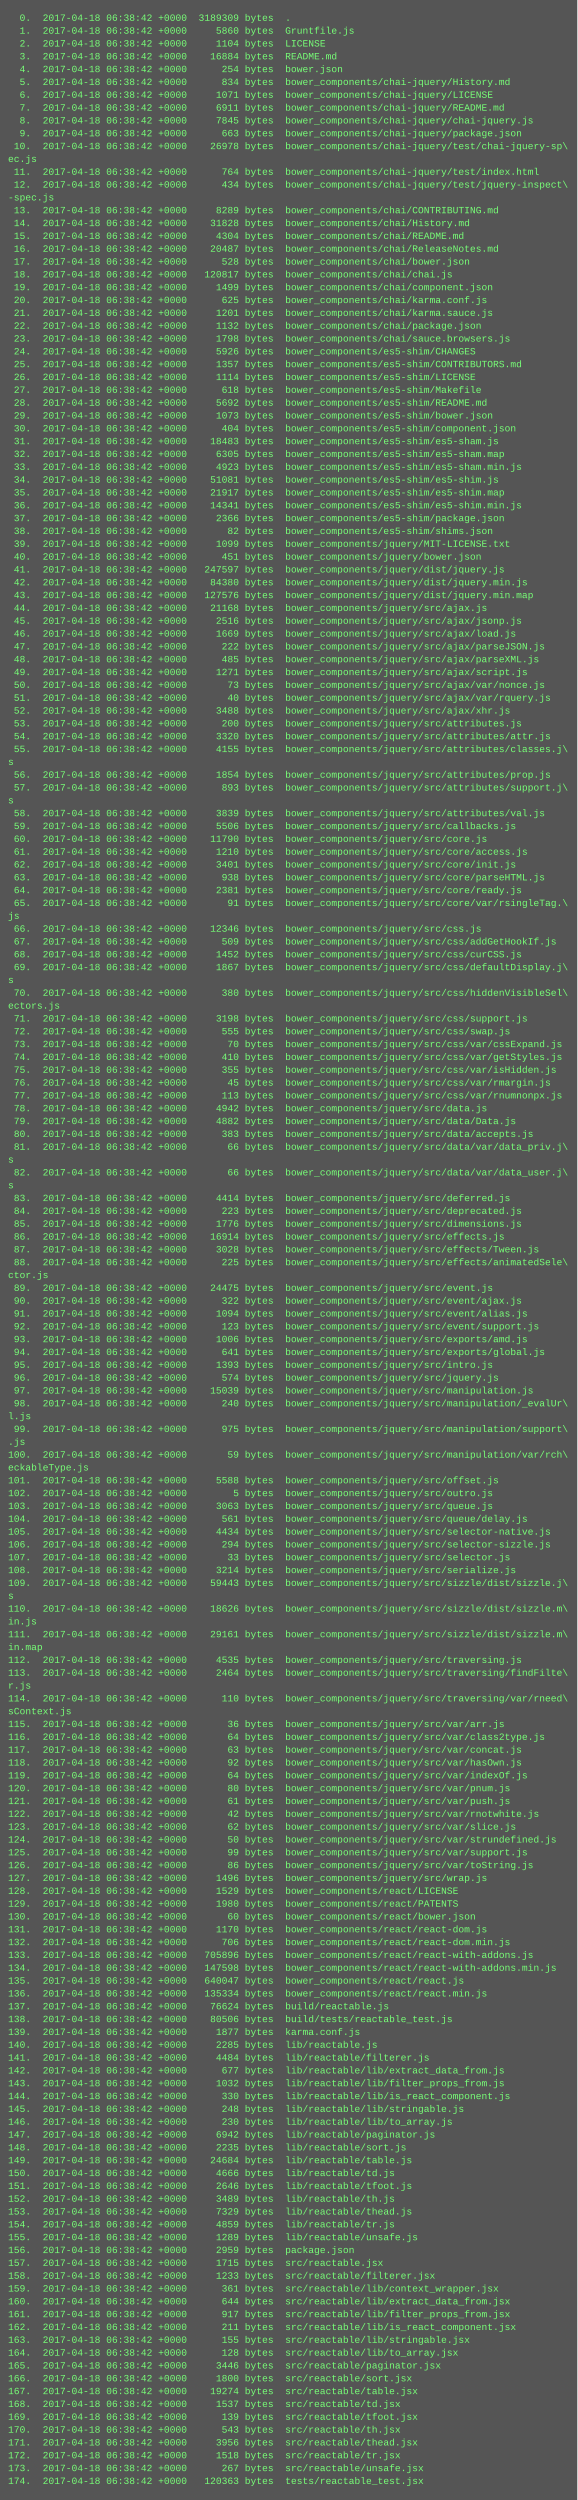
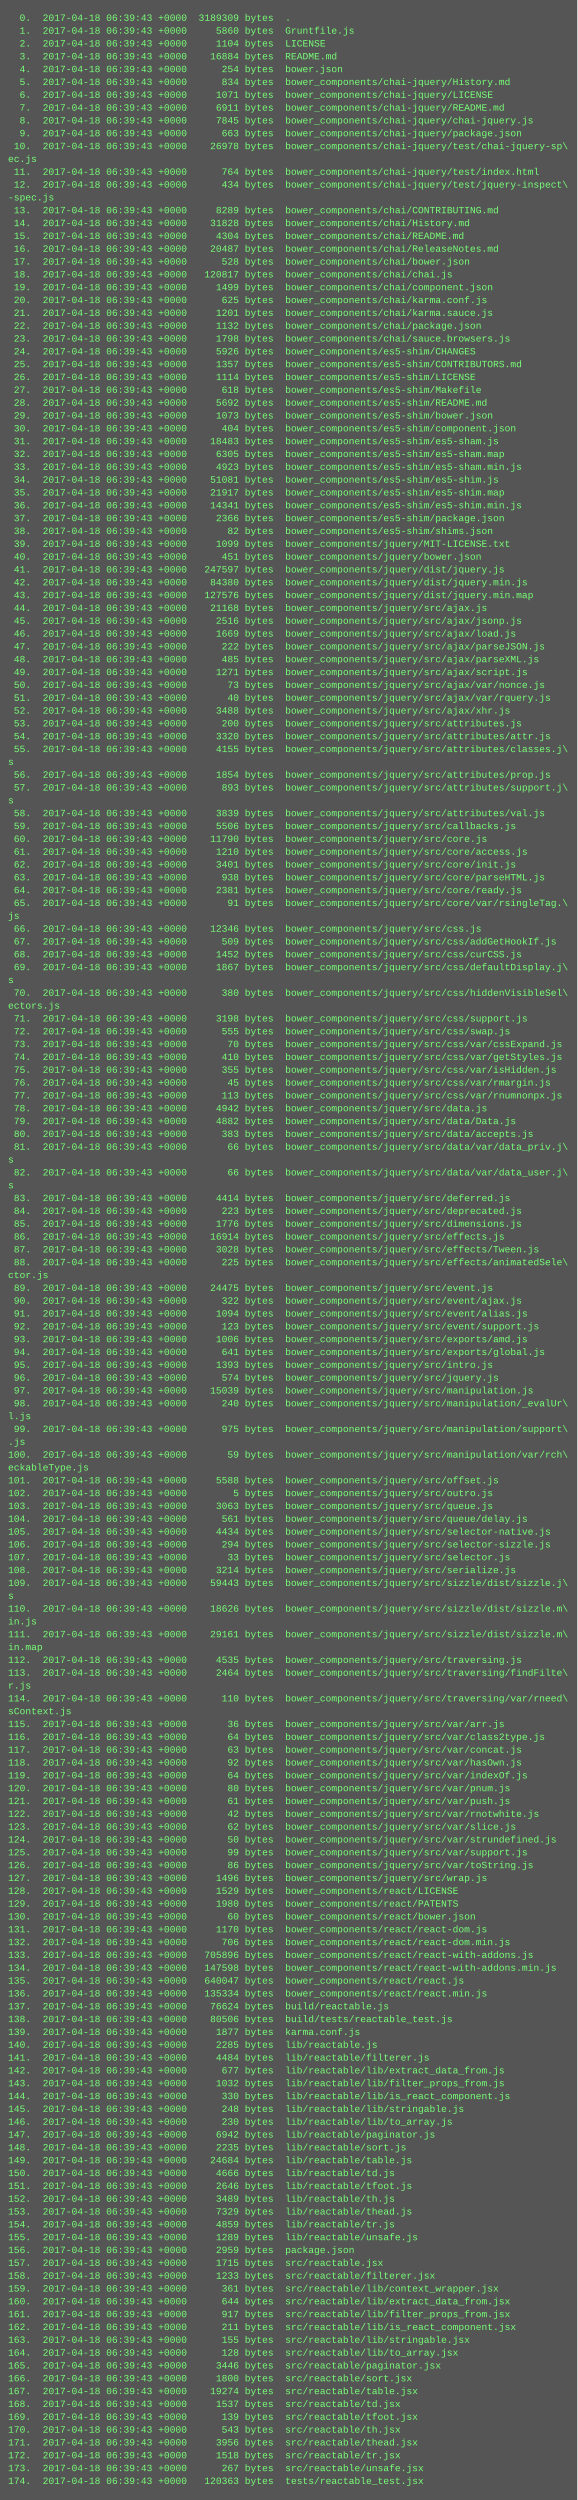
<svg xmlns="http://www.w3.org/2000/svg" height="3118" width="720">
  <rect height="3118" fill="#555" width="720" />
  <text fill="#7f7" font-family="Courier New" font-size="12" xml:space="preserve">
-     <tspan x="10" y="26">  0.  2017-04-18 06:38:42 +0000  3189309 bytes  .</tspan>
-     <tspan x="10" y="42">  1.  2017-04-18 06:38:42 +0000     5860 bytes  Gruntfile.js</tspan>
-     <tspan x="10" y="58">  2.  2017-04-18 06:38:42 +0000     1104 bytes  LICENSE</tspan>
-     <tspan x="10" y="74">  3.  2017-04-18 06:38:42 +0000    16884 bytes  README.md</tspan>
-     <tspan x="10" y="90">  4.  2017-04-18 06:38:42 +0000      254 bytes  bower.json</tspan>
-     <tspan x="10" y="106">  5.  2017-04-18 06:38:42 +0000      834 bytes  bower_components/chai-jquery/History.md</tspan>
-     <tspan x="10" y="122">  6.  2017-04-18 06:38:42 +0000     1071 bytes  bower_components/chai-jquery/LICENSE</tspan>
-     <tspan x="10" y="138">  7.  2017-04-18 06:38:42 +0000     6911 bytes  bower_components/chai-jquery/README.md</tspan>
-     <tspan x="10" y="154">  8.  2017-04-18 06:38:42 +0000     7845 bytes  bower_components/chai-jquery/chai-jquery.js</tspan>
-     <tspan x="10" y="170">  9.  2017-04-18 06:38:42 +0000      663 bytes  bower_components/chai-jquery/package.json</tspan>
-     <tspan x="10" y="186"> 10.  2017-04-18 06:38:42 +0000    26978 bytes  bower_components/chai-jquery/test/chai-jquery-sp\</tspan>
+     <tspan x="10" y="26">  0.  2017-04-18 06:39:43 +0000  3189309 bytes  .</tspan>
+     <tspan x="10" y="42">  1.  2017-04-18 06:39:43 +0000     5860 bytes  Gruntfile.js</tspan>
+     <tspan x="10" y="58">  2.  2017-04-18 06:39:43 +0000     1104 bytes  LICENSE</tspan>
+     <tspan x="10" y="74">  3.  2017-04-18 06:39:43 +0000    16884 bytes  README.md</tspan>
+     <tspan x="10" y="90">  4.  2017-04-18 06:39:43 +0000      254 bytes  bower.json</tspan>
+     <tspan x="10" y="106">  5.  2017-04-18 06:39:43 +0000      834 bytes  bower_components/chai-jquery/History.md</tspan>
+     <tspan x="10" y="122">  6.  2017-04-18 06:39:43 +0000     1071 bytes  bower_components/chai-jquery/LICENSE</tspan>
+     <tspan x="10" y="138">  7.  2017-04-18 06:39:43 +0000     6911 bytes  bower_components/chai-jquery/README.md</tspan>
+     <tspan x="10" y="154">  8.  2017-04-18 06:39:43 +0000     7845 bytes  bower_components/chai-jquery/chai-jquery.js</tspan>
+     <tspan x="10" y="170">  9.  2017-04-18 06:39:43 +0000      663 bytes  bower_components/chai-jquery/package.json</tspan>
+     <tspan x="10" y="186"> 10.  2017-04-18 06:39:43 +0000    26978 bytes  bower_components/chai-jquery/test/chai-jquery-sp\</tspan>
    <tspan x="10" y="202">ec.js</tspan>
-     <tspan x="10" y="218"> 11.  2017-04-18 06:38:42 +0000      764 bytes  bower_components/chai-jquery/test/index.html</tspan>
-     <tspan x="10" y="234"> 12.  2017-04-18 06:38:42 +0000      434 bytes  bower_components/chai-jquery/test/jquery-inspect\</tspan>
+     <tspan x="10" y="218"> 11.  2017-04-18 06:39:43 +0000      764 bytes  bower_components/chai-jquery/test/index.html</tspan>
+     <tspan x="10" y="234"> 12.  2017-04-18 06:39:43 +0000      434 bytes  bower_components/chai-jquery/test/jquery-inspect\</tspan>
    <tspan x="10" y="250">-spec.js</tspan>
-     <tspan x="10" y="266"> 13.  2017-04-18 06:38:42 +0000     8289 bytes  bower_components/chai/CONTRIBUTING.md</tspan>
-     <tspan x="10" y="282"> 14.  2017-04-18 06:38:42 +0000    31828 bytes  bower_components/chai/History.md</tspan>
-     <tspan x="10" y="298"> 15.  2017-04-18 06:38:42 +0000     4304 bytes  bower_components/chai/README.md</tspan>
-     <tspan x="10" y="314"> 16.  2017-04-18 06:38:42 +0000    20487 bytes  bower_components/chai/ReleaseNotes.md</tspan>
-     <tspan x="10" y="330"> 17.  2017-04-18 06:38:42 +0000      528 bytes  bower_components/chai/bower.json</tspan>
-     <tspan x="10" y="346"> 18.  2017-04-18 06:38:42 +0000   120817 bytes  bower_components/chai/chai.js</tspan>
-     <tspan x="10" y="362"> 19.  2017-04-18 06:38:42 +0000     1499 bytes  bower_components/chai/component.json</tspan>
-     <tspan x="10" y="378"> 20.  2017-04-18 06:38:42 +0000      625 bytes  bower_components/chai/karma.conf.js</tspan>
-     <tspan x="10" y="394"> 21.  2017-04-18 06:38:42 +0000     1201 bytes  bower_components/chai/karma.sauce.js</tspan>
-     <tspan x="10" y="410"> 22.  2017-04-18 06:38:42 +0000     1132 bytes  bower_components/chai/package.json</tspan>
-     <tspan x="10" y="426"> 23.  2017-04-18 06:38:42 +0000     1798 bytes  bower_components/chai/sauce.browsers.js</tspan>
-     <tspan x="10" y="442"> 24.  2017-04-18 06:38:42 +0000     5926 bytes  bower_components/es5-shim/CHANGES</tspan>
-     <tspan x="10" y="458"> 25.  2017-04-18 06:38:42 +0000     1357 bytes  bower_components/es5-shim/CONTRIBUTORS.md</tspan>
-     <tspan x="10" y="474"> 26.  2017-04-18 06:38:42 +0000     1114 bytes  bower_components/es5-shim/LICENSE</tspan>
-     <tspan x="10" y="490"> 27.  2017-04-18 06:38:42 +0000      618 bytes  bower_components/es5-shim/Makefile</tspan>
-     <tspan x="10" y="506"> 28.  2017-04-18 06:38:42 +0000     5692 bytes  bower_components/es5-shim/README.md</tspan>
-     <tspan x="10" y="522"> 29.  2017-04-18 06:38:42 +0000     1073 bytes  bower_components/es5-shim/bower.json</tspan>
-     <tspan x="10" y="538"> 30.  2017-04-18 06:38:42 +0000      404 bytes  bower_components/es5-shim/component.json</tspan>
-     <tspan x="10" y="554"> 31.  2017-04-18 06:38:42 +0000    18483 bytes  bower_components/es5-shim/es5-sham.js</tspan>
-     <tspan x="10" y="570"> 32.  2017-04-18 06:38:42 +0000     6305 bytes  bower_components/es5-shim/es5-sham.map</tspan>
-     <tspan x="10" y="586"> 33.  2017-04-18 06:38:42 +0000     4923 bytes  bower_components/es5-shim/es5-sham.min.js</tspan>
-     <tspan x="10" y="602"> 34.  2017-04-18 06:38:42 +0000    51081 bytes  bower_components/es5-shim/es5-shim.js</tspan>
-     <tspan x="10" y="618"> 35.  2017-04-18 06:38:42 +0000    21917 bytes  bower_components/es5-shim/es5-shim.map</tspan>
-     <tspan x="10" y="634"> 36.  2017-04-18 06:38:42 +0000    14341 bytes  bower_components/es5-shim/es5-shim.min.js</tspan>
-     <tspan x="10" y="650"> 37.  2017-04-18 06:38:42 +0000     2366 bytes  bower_components/es5-shim/package.json</tspan>
-     <tspan x="10" y="666"> 38.  2017-04-18 06:38:42 +0000       82 bytes  bower_components/es5-shim/shims.json</tspan>
-     <tspan x="10" y="682"> 39.  2017-04-18 06:38:42 +0000     1099 bytes  bower_components/jquery/MIT-LICENSE.txt</tspan>
-     <tspan x="10" y="698"> 40.  2017-04-18 06:38:42 +0000      451 bytes  bower_components/jquery/bower.json</tspan>
-     <tspan x="10" y="714"> 41.  2017-04-18 06:38:42 +0000   247597 bytes  bower_components/jquery/dist/jquery.js</tspan>
-     <tspan x="10" y="730"> 42.  2017-04-18 06:38:42 +0000    84380 bytes  bower_components/jquery/dist/jquery.min.js</tspan>
-     <tspan x="10" y="746"> 43.  2017-04-18 06:38:42 +0000   127576 bytes  bower_components/jquery/dist/jquery.min.map</tspan>
-     <tspan x="10" y="762"> 44.  2017-04-18 06:38:42 +0000    21168 bytes  bower_components/jquery/src/ajax.js</tspan>
-     <tspan x="10" y="778"> 45.  2017-04-18 06:38:42 +0000     2516 bytes  bower_components/jquery/src/ajax/jsonp.js</tspan>
-     <tspan x="10" y="794"> 46.  2017-04-18 06:38:42 +0000     1669 bytes  bower_components/jquery/src/ajax/load.js</tspan>
-     <tspan x="10" y="810"> 47.  2017-04-18 06:38:42 +0000      222 bytes  bower_components/jquery/src/ajax/parseJSON.js</tspan>
-     <tspan x="10" y="826"> 48.  2017-04-18 06:38:42 +0000      485 bytes  bower_components/jquery/src/ajax/parseXML.js</tspan>
-     <tspan x="10" y="842"> 49.  2017-04-18 06:38:42 +0000     1271 bytes  bower_components/jquery/src/ajax/script.js</tspan>
-     <tspan x="10" y="858"> 50.  2017-04-18 06:38:42 +0000       73 bytes  bower_components/jquery/src/ajax/var/nonce.js</tspan>
-     <tspan x="10" y="874"> 51.  2017-04-18 06:38:42 +0000       40 bytes  bower_components/jquery/src/ajax/var/rquery.js</tspan>
-     <tspan x="10" y="890"> 52.  2017-04-18 06:38:42 +0000     3488 bytes  bower_components/jquery/src/ajax/xhr.js</tspan>
-     <tspan x="10" y="906"> 53.  2017-04-18 06:38:42 +0000      200 bytes  bower_components/jquery/src/attributes.js</tspan>
-     <tspan x="10" y="922"> 54.  2017-04-18 06:38:42 +0000     3320 bytes  bower_components/jquery/src/attributes/attr.js</tspan>
-     <tspan x="10" y="938"> 55.  2017-04-18 06:38:42 +0000     4155 bytes  bower_components/jquery/src/attributes/classes.j\</tspan>
+     <tspan x="10" y="266"> 13.  2017-04-18 06:39:43 +0000     8289 bytes  bower_components/chai/CONTRIBUTING.md</tspan>
+     <tspan x="10" y="282"> 14.  2017-04-18 06:39:43 +0000    31828 bytes  bower_components/chai/History.md</tspan>
+     <tspan x="10" y="298"> 15.  2017-04-18 06:39:43 +0000     4304 bytes  bower_components/chai/README.md</tspan>
+     <tspan x="10" y="314"> 16.  2017-04-18 06:39:43 +0000    20487 bytes  bower_components/chai/ReleaseNotes.md</tspan>
+     <tspan x="10" y="330"> 17.  2017-04-18 06:39:43 +0000      528 bytes  bower_components/chai/bower.json</tspan>
+     <tspan x="10" y="346"> 18.  2017-04-18 06:39:43 +0000   120817 bytes  bower_components/chai/chai.js</tspan>
+     <tspan x="10" y="362"> 19.  2017-04-18 06:39:43 +0000     1499 bytes  bower_components/chai/component.json</tspan>
+     <tspan x="10" y="378"> 20.  2017-04-18 06:39:43 +0000      625 bytes  bower_components/chai/karma.conf.js</tspan>
+     <tspan x="10" y="394"> 21.  2017-04-18 06:39:43 +0000     1201 bytes  bower_components/chai/karma.sauce.js</tspan>
+     <tspan x="10" y="410"> 22.  2017-04-18 06:39:43 +0000     1132 bytes  bower_components/chai/package.json</tspan>
+     <tspan x="10" y="426"> 23.  2017-04-18 06:39:43 +0000     1798 bytes  bower_components/chai/sauce.browsers.js</tspan>
+     <tspan x="10" y="442"> 24.  2017-04-18 06:39:43 +0000     5926 bytes  bower_components/es5-shim/CHANGES</tspan>
+     <tspan x="10" y="458"> 25.  2017-04-18 06:39:43 +0000     1357 bytes  bower_components/es5-shim/CONTRIBUTORS.md</tspan>
+     <tspan x="10" y="474"> 26.  2017-04-18 06:39:43 +0000     1114 bytes  bower_components/es5-shim/LICENSE</tspan>
+     <tspan x="10" y="490"> 27.  2017-04-18 06:39:43 +0000      618 bytes  bower_components/es5-shim/Makefile</tspan>
+     <tspan x="10" y="506"> 28.  2017-04-18 06:39:43 +0000     5692 bytes  bower_components/es5-shim/README.md</tspan>
+     <tspan x="10" y="522"> 29.  2017-04-18 06:39:43 +0000     1073 bytes  bower_components/es5-shim/bower.json</tspan>
+     <tspan x="10" y="538"> 30.  2017-04-18 06:39:43 +0000      404 bytes  bower_components/es5-shim/component.json</tspan>
+     <tspan x="10" y="554"> 31.  2017-04-18 06:39:43 +0000    18483 bytes  bower_components/es5-shim/es5-sham.js</tspan>
+     <tspan x="10" y="570"> 32.  2017-04-18 06:39:43 +0000     6305 bytes  bower_components/es5-shim/es5-sham.map</tspan>
+     <tspan x="10" y="586"> 33.  2017-04-18 06:39:43 +0000     4923 bytes  bower_components/es5-shim/es5-sham.min.js</tspan>
+     <tspan x="10" y="602"> 34.  2017-04-18 06:39:43 +0000    51081 bytes  bower_components/es5-shim/es5-shim.js</tspan>
+     <tspan x="10" y="618"> 35.  2017-04-18 06:39:43 +0000    21917 bytes  bower_components/es5-shim/es5-shim.map</tspan>
+     <tspan x="10" y="634"> 36.  2017-04-18 06:39:43 +0000    14341 bytes  bower_components/es5-shim/es5-shim.min.js</tspan>
+     <tspan x="10" y="650"> 37.  2017-04-18 06:39:43 +0000     2366 bytes  bower_components/es5-shim/package.json</tspan>
+     <tspan x="10" y="666"> 38.  2017-04-18 06:39:43 +0000       82 bytes  bower_components/es5-shim/shims.json</tspan>
+     <tspan x="10" y="682"> 39.  2017-04-18 06:39:43 +0000     1099 bytes  bower_components/jquery/MIT-LICENSE.txt</tspan>
+     <tspan x="10" y="698"> 40.  2017-04-18 06:39:43 +0000      451 bytes  bower_components/jquery/bower.json</tspan>
+     <tspan x="10" y="714"> 41.  2017-04-18 06:39:43 +0000   247597 bytes  bower_components/jquery/dist/jquery.js</tspan>
+     <tspan x="10" y="730"> 42.  2017-04-18 06:39:43 +0000    84380 bytes  bower_components/jquery/dist/jquery.min.js</tspan>
+     <tspan x="10" y="746"> 43.  2017-04-18 06:39:43 +0000   127576 bytes  bower_components/jquery/dist/jquery.min.map</tspan>
+     <tspan x="10" y="762"> 44.  2017-04-18 06:39:43 +0000    21168 bytes  bower_components/jquery/src/ajax.js</tspan>
+     <tspan x="10" y="778"> 45.  2017-04-18 06:39:43 +0000     2516 bytes  bower_components/jquery/src/ajax/jsonp.js</tspan>
+     <tspan x="10" y="794"> 46.  2017-04-18 06:39:43 +0000     1669 bytes  bower_components/jquery/src/ajax/load.js</tspan>
+     <tspan x="10" y="810"> 47.  2017-04-18 06:39:43 +0000      222 bytes  bower_components/jquery/src/ajax/parseJSON.js</tspan>
+     <tspan x="10" y="826"> 48.  2017-04-18 06:39:43 +0000      485 bytes  bower_components/jquery/src/ajax/parseXML.js</tspan>
+     <tspan x="10" y="842"> 49.  2017-04-18 06:39:43 +0000     1271 bytes  bower_components/jquery/src/ajax/script.js</tspan>
+     <tspan x="10" y="858"> 50.  2017-04-18 06:39:43 +0000       73 bytes  bower_components/jquery/src/ajax/var/nonce.js</tspan>
+     <tspan x="10" y="874"> 51.  2017-04-18 06:39:43 +0000       40 bytes  bower_components/jquery/src/ajax/var/rquery.js</tspan>
+     <tspan x="10" y="890"> 52.  2017-04-18 06:39:43 +0000     3488 bytes  bower_components/jquery/src/ajax/xhr.js</tspan>
+     <tspan x="10" y="906"> 53.  2017-04-18 06:39:43 +0000      200 bytes  bower_components/jquery/src/attributes.js</tspan>
+     <tspan x="10" y="922"> 54.  2017-04-18 06:39:43 +0000     3320 bytes  bower_components/jquery/src/attributes/attr.js</tspan>
+     <tspan x="10" y="938"> 55.  2017-04-18 06:39:43 +0000     4155 bytes  bower_components/jquery/src/attributes/classes.j\</tspan>
    <tspan x="10" y="954">s</tspan>
-     <tspan x="10" y="970"> 56.  2017-04-18 06:38:42 +0000     1854 bytes  bower_components/jquery/src/attributes/prop.js</tspan>
-     <tspan x="10" y="986"> 57.  2017-04-18 06:38:42 +0000      893 bytes  bower_components/jquery/src/attributes/support.j\</tspan>
+     <tspan x="10" y="970"> 56.  2017-04-18 06:39:43 +0000     1854 bytes  bower_components/jquery/src/attributes/prop.js</tspan>
+     <tspan x="10" y="986"> 57.  2017-04-18 06:39:43 +0000      893 bytes  bower_components/jquery/src/attributes/support.j\</tspan>
    <tspan x="10" y="1002">s</tspan>
-     <tspan x="10" y="1018"> 58.  2017-04-18 06:38:42 +0000     3839 bytes  bower_components/jquery/src/attributes/val.js</tspan>
-     <tspan x="10" y="1034"> 59.  2017-04-18 06:38:42 +0000     5506 bytes  bower_components/jquery/src/callbacks.js</tspan>
-     <tspan x="10" y="1050"> 60.  2017-04-18 06:38:42 +0000    11790 bytes  bower_components/jquery/src/core.js</tspan>
-     <tspan x="10" y="1066"> 61.  2017-04-18 06:38:42 +0000     1210 bytes  bower_components/jquery/src/core/access.js</tspan>
-     <tspan x="10" y="1082"> 62.  2017-04-18 06:38:42 +0000     3401 bytes  bower_components/jquery/src/core/init.js</tspan>
-     <tspan x="10" y="1098"> 63.  2017-04-18 06:38:42 +0000      938 bytes  bower_components/jquery/src/core/parseHTML.js</tspan>
-     <tspan x="10" y="1114"> 64.  2017-04-18 06:38:42 +0000     2381 bytes  bower_components/jquery/src/core/ready.js</tspan>
-     <tspan x="10" y="1130"> 65.  2017-04-18 06:38:42 +0000       91 bytes  bower_components/jquery/src/core/var/rsingleTag.\</tspan>
+     <tspan x="10" y="1018"> 58.  2017-04-18 06:39:43 +0000     3839 bytes  bower_components/jquery/src/attributes/val.js</tspan>
+     <tspan x="10" y="1034"> 59.  2017-04-18 06:39:43 +0000     5506 bytes  bower_components/jquery/src/callbacks.js</tspan>
+     <tspan x="10" y="1050"> 60.  2017-04-18 06:39:43 +0000    11790 bytes  bower_components/jquery/src/core.js</tspan>
+     <tspan x="10" y="1066"> 61.  2017-04-18 06:39:43 +0000     1210 bytes  bower_components/jquery/src/core/access.js</tspan>
+     <tspan x="10" y="1082"> 62.  2017-04-18 06:39:43 +0000     3401 bytes  bower_components/jquery/src/core/init.js</tspan>
+     <tspan x="10" y="1098"> 63.  2017-04-18 06:39:43 +0000      938 bytes  bower_components/jquery/src/core/parseHTML.js</tspan>
+     <tspan x="10" y="1114"> 64.  2017-04-18 06:39:43 +0000     2381 bytes  bower_components/jquery/src/core/ready.js</tspan>
+     <tspan x="10" y="1130"> 65.  2017-04-18 06:39:43 +0000       91 bytes  bower_components/jquery/src/core/var/rsingleTag.\</tspan>
    <tspan x="10" y="1146">js</tspan>
-     <tspan x="10" y="1162"> 66.  2017-04-18 06:38:42 +0000    12346 bytes  bower_components/jquery/src/css.js</tspan>
-     <tspan x="10" y="1178"> 67.  2017-04-18 06:38:42 +0000      509 bytes  bower_components/jquery/src/css/addGetHookIf.js</tspan>
-     <tspan x="10" y="1194"> 68.  2017-04-18 06:38:42 +0000     1452 bytes  bower_components/jquery/src/css/curCSS.js</tspan>
-     <tspan x="10" y="1210"> 69.  2017-04-18 06:38:42 +0000     1867 bytes  bower_components/jquery/src/css/defaultDisplay.j\</tspan>
+     <tspan x="10" y="1162"> 66.  2017-04-18 06:39:43 +0000    12346 bytes  bower_components/jquery/src/css.js</tspan>
+     <tspan x="10" y="1178"> 67.  2017-04-18 06:39:43 +0000      509 bytes  bower_components/jquery/src/css/addGetHookIf.js</tspan>
+     <tspan x="10" y="1194"> 68.  2017-04-18 06:39:43 +0000     1452 bytes  bower_components/jquery/src/css/curCSS.js</tspan>
+     <tspan x="10" y="1210"> 69.  2017-04-18 06:39:43 +0000     1867 bytes  bower_components/jquery/src/css/defaultDisplay.j\</tspan>
    <tspan x="10" y="1226">s</tspan>
-     <tspan x="10" y="1242"> 70.  2017-04-18 06:38:42 +0000      380 bytes  bower_components/jquery/src/css/hiddenVisibleSel\</tspan>
+     <tspan x="10" y="1242"> 70.  2017-04-18 06:39:43 +0000      380 bytes  bower_components/jquery/src/css/hiddenVisibleSel\</tspan>
    <tspan x="10" y="1258">ectors.js</tspan>
-     <tspan x="10" y="1274"> 71.  2017-04-18 06:38:42 +0000     3198 bytes  bower_components/jquery/src/css/support.js</tspan>
-     <tspan x="10" y="1290"> 72.  2017-04-18 06:38:42 +0000      555 bytes  bower_components/jquery/src/css/swap.js</tspan>
-     <tspan x="10" y="1306"> 73.  2017-04-18 06:38:42 +0000       70 bytes  bower_components/jquery/src/css/var/cssExpand.js</tspan>
-     <tspan x="10" y="1322"> 74.  2017-04-18 06:38:42 +0000      410 bytes  bower_components/jquery/src/css/var/getStyles.js</tspan>
-     <tspan x="10" y="1338"> 75.  2017-04-18 06:38:42 +0000      355 bytes  bower_components/jquery/src/css/var/isHidden.js</tspan>
-     <tspan x="10" y="1354"> 76.  2017-04-18 06:38:42 +0000       45 bytes  bower_components/jquery/src/css/var/rmargin.js</tspan>
-     <tspan x="10" y="1370"> 77.  2017-04-18 06:38:42 +0000      113 bytes  bower_components/jquery/src/css/var/rnumnonpx.js</tspan>
-     <tspan x="10" y="1386"> 78.  2017-04-18 06:38:42 +0000     4942 bytes  bower_components/jquery/src/data.js</tspan>
-     <tspan x="10" y="1402"> 79.  2017-04-18 06:38:42 +0000     4882 bytes  bower_components/jquery/src/data/Data.js</tspan>
-     <tspan x="10" y="1418"> 80.  2017-04-18 06:38:42 +0000      383 bytes  bower_components/jquery/src/data/accepts.js</tspan>
-     <tspan x="10" y="1434"> 81.  2017-04-18 06:38:42 +0000       66 bytes  bower_components/jquery/src/data/var/data_priv.j\</tspan>
+     <tspan x="10" y="1274"> 71.  2017-04-18 06:39:43 +0000     3198 bytes  bower_components/jquery/src/css/support.js</tspan>
+     <tspan x="10" y="1290"> 72.  2017-04-18 06:39:43 +0000      555 bytes  bower_components/jquery/src/css/swap.js</tspan>
+     <tspan x="10" y="1306"> 73.  2017-04-18 06:39:43 +0000       70 bytes  bower_components/jquery/src/css/var/cssExpand.js</tspan>
+     <tspan x="10" y="1322"> 74.  2017-04-18 06:39:43 +0000      410 bytes  bower_components/jquery/src/css/var/getStyles.js</tspan>
+     <tspan x="10" y="1338"> 75.  2017-04-18 06:39:43 +0000      355 bytes  bower_components/jquery/src/css/var/isHidden.js</tspan>
+     <tspan x="10" y="1354"> 76.  2017-04-18 06:39:43 +0000       45 bytes  bower_components/jquery/src/css/var/rmargin.js</tspan>
+     <tspan x="10" y="1370"> 77.  2017-04-18 06:39:43 +0000      113 bytes  bower_components/jquery/src/css/var/rnumnonpx.js</tspan>
+     <tspan x="10" y="1386"> 78.  2017-04-18 06:39:43 +0000     4942 bytes  bower_components/jquery/src/data.js</tspan>
+     <tspan x="10" y="1402"> 79.  2017-04-18 06:39:43 +0000     4882 bytes  bower_components/jquery/src/data/Data.js</tspan>
+     <tspan x="10" y="1418"> 80.  2017-04-18 06:39:43 +0000      383 bytes  bower_components/jquery/src/data/accepts.js</tspan>
+     <tspan x="10" y="1434"> 81.  2017-04-18 06:39:43 +0000       66 bytes  bower_components/jquery/src/data/var/data_priv.j\</tspan>
    <tspan x="10" y="1450">s</tspan>
-     <tspan x="10" y="1466"> 82.  2017-04-18 06:38:42 +0000       66 bytes  bower_components/jquery/src/data/var/data_user.j\</tspan>
+     <tspan x="10" y="1466"> 82.  2017-04-18 06:39:43 +0000       66 bytes  bower_components/jquery/src/data/var/data_user.j\</tspan>
    <tspan x="10" y="1482">s</tspan>
-     <tspan x="10" y="1498"> 83.  2017-04-18 06:38:42 +0000     4414 bytes  bower_components/jquery/src/deferred.js</tspan>
-     <tspan x="10" y="1514"> 84.  2017-04-18 06:38:42 +0000      223 bytes  bower_components/jquery/src/deprecated.js</tspan>
-     <tspan x="10" y="1530"> 85.  2017-04-18 06:38:42 +0000     1776 bytes  bower_components/jquery/src/dimensions.js</tspan>
-     <tspan x="10" y="1546"> 86.  2017-04-18 06:38:42 +0000    16914 bytes  bower_components/jquery/src/effects.js</tspan>
-     <tspan x="10" y="1562"> 87.  2017-04-18 06:38:42 +0000     3028 bytes  bower_components/jquery/src/effects/Tween.js</tspan>
-     <tspan x="10" y="1578"> 88.  2017-04-18 06:38:42 +0000      225 bytes  bower_components/jquery/src/effects/animatedSele\</tspan>
+     <tspan x="10" y="1498"> 83.  2017-04-18 06:39:43 +0000     4414 bytes  bower_components/jquery/src/deferred.js</tspan>
+     <tspan x="10" y="1514"> 84.  2017-04-18 06:39:43 +0000      223 bytes  bower_components/jquery/src/deprecated.js</tspan>
+     <tspan x="10" y="1530"> 85.  2017-04-18 06:39:43 +0000     1776 bytes  bower_components/jquery/src/dimensions.js</tspan>
+     <tspan x="10" y="1546"> 86.  2017-04-18 06:39:43 +0000    16914 bytes  bower_components/jquery/src/effects.js</tspan>
+     <tspan x="10" y="1562"> 87.  2017-04-18 06:39:43 +0000     3028 bytes  bower_components/jquery/src/effects/Tween.js</tspan>
+     <tspan x="10" y="1578"> 88.  2017-04-18 06:39:43 +0000      225 bytes  bower_components/jquery/src/effects/animatedSele\</tspan>
    <tspan x="10" y="1594">ctor.js</tspan>
-     <tspan x="10" y="1610"> 89.  2017-04-18 06:38:42 +0000    24475 bytes  bower_components/jquery/src/event.js</tspan>
-     <tspan x="10" y="1626"> 90.  2017-04-18 06:38:42 +0000      322 bytes  bower_components/jquery/src/event/ajax.js</tspan>
-     <tspan x="10" y="1642"> 91.  2017-04-18 06:38:42 +0000     1094 bytes  bower_components/jquery/src/event/alias.js</tspan>
-     <tspan x="10" y="1658"> 92.  2017-04-18 06:38:42 +0000      123 bytes  bower_components/jquery/src/event/support.js</tspan>
-     <tspan x="10" y="1674"> 93.  2017-04-18 06:38:42 +0000     1006 bytes  bower_components/jquery/src/exports/amd.js</tspan>
-     <tspan x="10" y="1690"> 94.  2017-04-18 06:38:42 +0000      641 bytes  bower_components/jquery/src/exports/global.js</tspan>
-     <tspan x="10" y="1706"> 95.  2017-04-18 06:38:42 +0000     1393 bytes  bower_components/jquery/src/intro.js</tspan>
-     <tspan x="10" y="1722"> 96.  2017-04-18 06:38:42 +0000      574 bytes  bower_components/jquery/src/jquery.js</tspan>
-     <tspan x="10" y="1738"> 97.  2017-04-18 06:38:42 +0000    15039 bytes  bower_components/jquery/src/manipulation.js</tspan>
-     <tspan x="10" y="1754"> 98.  2017-04-18 06:38:42 +0000      240 bytes  bower_components/jquery/src/manipulation/_evalUr\</tspan>
+     <tspan x="10" y="1610"> 89.  2017-04-18 06:39:43 +0000    24475 bytes  bower_components/jquery/src/event.js</tspan>
+     <tspan x="10" y="1626"> 90.  2017-04-18 06:39:43 +0000      322 bytes  bower_components/jquery/src/event/ajax.js</tspan>
+     <tspan x="10" y="1642"> 91.  2017-04-18 06:39:43 +0000     1094 bytes  bower_components/jquery/src/event/alias.js</tspan>
+     <tspan x="10" y="1658"> 92.  2017-04-18 06:39:43 +0000      123 bytes  bower_components/jquery/src/event/support.js</tspan>
+     <tspan x="10" y="1674"> 93.  2017-04-18 06:39:43 +0000     1006 bytes  bower_components/jquery/src/exports/amd.js</tspan>
+     <tspan x="10" y="1690"> 94.  2017-04-18 06:39:43 +0000      641 bytes  bower_components/jquery/src/exports/global.js</tspan>
+     <tspan x="10" y="1706"> 95.  2017-04-18 06:39:43 +0000     1393 bytes  bower_components/jquery/src/intro.js</tspan>
+     <tspan x="10" y="1722"> 96.  2017-04-18 06:39:43 +0000      574 bytes  bower_components/jquery/src/jquery.js</tspan>
+     <tspan x="10" y="1738"> 97.  2017-04-18 06:39:43 +0000    15039 bytes  bower_components/jquery/src/manipulation.js</tspan>
+     <tspan x="10" y="1754"> 98.  2017-04-18 06:39:43 +0000      240 bytes  bower_components/jquery/src/manipulation/_evalUr\</tspan>
    <tspan x="10" y="1770">l.js</tspan>
-     <tspan x="10" y="1786"> 99.  2017-04-18 06:38:42 +0000      975 bytes  bower_components/jquery/src/manipulation/support\</tspan>
+     <tspan x="10" y="1786"> 99.  2017-04-18 06:39:43 +0000      975 bytes  bower_components/jquery/src/manipulation/support\</tspan>
    <tspan x="10" y="1802">.js</tspan>
-     <tspan x="10" y="1818">100.  2017-04-18 06:38:42 +0000       59 bytes  bower_components/jquery/src/manipulation/var/rch\</tspan>
+     <tspan x="10" y="1818">100.  2017-04-18 06:39:43 +0000       59 bytes  bower_components/jquery/src/manipulation/var/rch\</tspan>
    <tspan x="10" y="1834">eckableType.js</tspan>
-     <tspan x="10" y="1850">101.  2017-04-18 06:38:42 +0000     5588 bytes  bower_components/jquery/src/offset.js</tspan>
-     <tspan x="10" y="1866">102.  2017-04-18 06:38:42 +0000        5 bytes  bower_components/jquery/src/outro.js</tspan>
-     <tspan x="10" y="1882">103.  2017-04-18 06:38:42 +0000     3063 bytes  bower_components/jquery/src/queue.js</tspan>
-     <tspan x="10" y="1898">104.  2017-04-18 06:38:42 +0000      561 bytes  bower_components/jquery/src/queue/delay.js</tspan>
-     <tspan x="10" y="1914">105.  2017-04-18 06:38:42 +0000     4434 bytes  bower_components/jquery/src/selector-native.js</tspan>
-     <tspan x="10" y="1930">106.  2017-04-18 06:38:42 +0000      294 bytes  bower_components/jquery/src/selector-sizzle.js</tspan>
-     <tspan x="10" y="1946">107.  2017-04-18 06:38:42 +0000       33 bytes  bower_components/jquery/src/selector.js</tspan>
-     <tspan x="10" y="1962">108.  2017-04-18 06:38:42 +0000     3214 bytes  bower_components/jquery/src/serialize.js</tspan>
-     <tspan x="10" y="1978">109.  2017-04-18 06:38:42 +0000    59443 bytes  bower_components/jquery/src/sizzle/dist/sizzle.j\</tspan>
+     <tspan x="10" y="1850">101.  2017-04-18 06:39:43 +0000     5588 bytes  bower_components/jquery/src/offset.js</tspan>
+     <tspan x="10" y="1866">102.  2017-04-18 06:39:43 +0000        5 bytes  bower_components/jquery/src/outro.js</tspan>
+     <tspan x="10" y="1882">103.  2017-04-18 06:39:43 +0000     3063 bytes  bower_components/jquery/src/queue.js</tspan>
+     <tspan x="10" y="1898">104.  2017-04-18 06:39:43 +0000      561 bytes  bower_components/jquery/src/queue/delay.js</tspan>
+     <tspan x="10" y="1914">105.  2017-04-18 06:39:43 +0000     4434 bytes  bower_components/jquery/src/selector-native.js</tspan>
+     <tspan x="10" y="1930">106.  2017-04-18 06:39:43 +0000      294 bytes  bower_components/jquery/src/selector-sizzle.js</tspan>
+     <tspan x="10" y="1946">107.  2017-04-18 06:39:43 +0000       33 bytes  bower_components/jquery/src/selector.js</tspan>
+     <tspan x="10" y="1962">108.  2017-04-18 06:39:43 +0000     3214 bytes  bower_components/jquery/src/serialize.js</tspan>
+     <tspan x="10" y="1978">109.  2017-04-18 06:39:43 +0000    59443 bytes  bower_components/jquery/src/sizzle/dist/sizzle.j\</tspan>
    <tspan x="10" y="1994">s</tspan>
-     <tspan x="10" y="2010">110.  2017-04-18 06:38:42 +0000    18626 bytes  bower_components/jquery/src/sizzle/dist/sizzle.m\</tspan>
+     <tspan x="10" y="2010">110.  2017-04-18 06:39:43 +0000    18626 bytes  bower_components/jquery/src/sizzle/dist/sizzle.m\</tspan>
    <tspan x="10" y="2026">in.js</tspan>
-     <tspan x="10" y="2042">111.  2017-04-18 06:38:42 +0000    29161 bytes  bower_components/jquery/src/sizzle/dist/sizzle.m\</tspan>
+     <tspan x="10" y="2042">111.  2017-04-18 06:39:43 +0000    29161 bytes  bower_components/jquery/src/sizzle/dist/sizzle.m\</tspan>
    <tspan x="10" y="2058">in.map</tspan>
-     <tspan x="10" y="2074">112.  2017-04-18 06:38:42 +0000     4535 bytes  bower_components/jquery/src/traversing.js</tspan>
-     <tspan x="10" y="2090">113.  2017-04-18 06:38:42 +0000     2464 bytes  bower_components/jquery/src/traversing/findFilte\</tspan>
+     <tspan x="10" y="2074">112.  2017-04-18 06:39:43 +0000     4535 bytes  bower_components/jquery/src/traversing.js</tspan>
+     <tspan x="10" y="2090">113.  2017-04-18 06:39:43 +0000     2464 bytes  bower_components/jquery/src/traversing/findFilte\</tspan>
    <tspan x="10" y="2106">r.js</tspan>
-     <tspan x="10" y="2122">114.  2017-04-18 06:38:42 +0000      110 bytes  bower_components/jquery/src/traversing/var/rneed\</tspan>
+     <tspan x="10" y="2122">114.  2017-04-18 06:39:43 +0000      110 bytes  bower_components/jquery/src/traversing/var/rneed\</tspan>
    <tspan x="10" y="2138">sContext.js</tspan>
-     <tspan x="10" y="2154">115.  2017-04-18 06:38:42 +0000       36 bytes  bower_components/jquery/src/var/arr.js</tspan>
-     <tspan x="10" y="2170">116.  2017-04-18 06:38:42 +0000       64 bytes  bower_components/jquery/src/var/class2type.js</tspan>
-     <tspan x="10" y="2186">117.  2017-04-18 06:38:42 +0000       63 bytes  bower_components/jquery/src/var/concat.js</tspan>
-     <tspan x="10" y="2202">118.  2017-04-18 06:38:42 +0000       92 bytes  bower_components/jquery/src/var/hasOwn.js</tspan>
-     <tspan x="10" y="2218">119.  2017-04-18 06:38:42 +0000       64 bytes  bower_components/jquery/src/var/indexOf.js</tspan>
-     <tspan x="10" y="2234">120.  2017-04-18 06:38:42 +0000       80 bytes  bower_components/jquery/src/var/pnum.js</tspan>
-     <tspan x="10" y="2250">121.  2017-04-18 06:38:42 +0000       61 bytes  bower_components/jquery/src/var/push.js</tspan>
-     <tspan x="10" y="2266">122.  2017-04-18 06:38:42 +0000       42 bytes  bower_components/jquery/src/var/rnotwhite.js</tspan>
-     <tspan x="10" y="2282">123.  2017-04-18 06:38:42 +0000       62 bytes  bower_components/jquery/src/var/slice.js</tspan>
-     <tspan x="10" y="2298">124.  2017-04-18 06:38:42 +0000       50 bytes  bower_components/jquery/src/var/strundefined.js</tspan>
-     <tspan x="10" y="2314">125.  2017-04-18 06:38:42 +0000       99 bytes  bower_components/jquery/src/var/support.js</tspan>
-     <tspan x="10" y="2330">126.  2017-04-18 06:38:42 +0000       86 bytes  bower_components/jquery/src/var/toString.js</tspan>
-     <tspan x="10" y="2346">127.  2017-04-18 06:38:42 +0000     1496 bytes  bower_components/jquery/src/wrap.js</tspan>
-     <tspan x="10" y="2362">128.  2017-04-18 06:38:42 +0000     1529 bytes  bower_components/react/LICENSE</tspan>
-     <tspan x="10" y="2378">129.  2017-04-18 06:38:42 +0000     1980 bytes  bower_components/react/PATENTS</tspan>
-     <tspan x="10" y="2394">130.  2017-04-18 06:38:42 +0000       60 bytes  bower_components/react/bower.json</tspan>
-     <tspan x="10" y="2410">131.  2017-04-18 06:38:42 +0000     1170 bytes  bower_components/react/react-dom.js</tspan>
-     <tspan x="10" y="2426">132.  2017-04-18 06:38:42 +0000      706 bytes  bower_components/react/react-dom.min.js</tspan>
-     <tspan x="10" y="2442">133.  2017-04-18 06:38:42 +0000   705896 bytes  bower_components/react/react-with-addons.js</tspan>
-     <tspan x="10" y="2458">134.  2017-04-18 06:38:42 +0000   147598 bytes  bower_components/react/react-with-addons.min.js</tspan>
-     <tspan x="10" y="2474">135.  2017-04-18 06:38:42 +0000   640047 bytes  bower_components/react/react.js</tspan>
-     <tspan x="10" y="2490">136.  2017-04-18 06:38:42 +0000   135334 bytes  bower_components/react/react.min.js</tspan>
-     <tspan x="10" y="2506">137.  2017-04-18 06:38:42 +0000    76624 bytes  build/reactable.js</tspan>
-     <tspan x="10" y="2522">138.  2017-04-18 06:38:42 +0000    80506 bytes  build/tests/reactable_test.js</tspan>
-     <tspan x="10" y="2538">139.  2017-04-18 06:38:42 +0000     1877 bytes  karma.conf.js</tspan>
-     <tspan x="10" y="2554">140.  2017-04-18 06:38:42 +0000     2285 bytes  lib/reactable.js</tspan>
-     <tspan x="10" y="2570">141.  2017-04-18 06:38:42 +0000     4484 bytes  lib/reactable/filterer.js</tspan>
-     <tspan x="10" y="2586">142.  2017-04-18 06:38:42 +0000      677 bytes  lib/reactable/lib/extract_data_from.js</tspan>
-     <tspan x="10" y="2602">143.  2017-04-18 06:38:42 +0000     1032 bytes  lib/reactable/lib/filter_props_from.js</tspan>
-     <tspan x="10" y="2618">144.  2017-04-18 06:38:42 +0000      330 bytes  lib/reactable/lib/is_react_component.js</tspan>
-     <tspan x="10" y="2634">145.  2017-04-18 06:38:42 +0000      248 bytes  lib/reactable/lib/stringable.js</tspan>
-     <tspan x="10" y="2650">146.  2017-04-18 06:38:42 +0000      230 bytes  lib/reactable/lib/to_array.js</tspan>
-     <tspan x="10" y="2666">147.  2017-04-18 06:38:42 +0000     6942 bytes  lib/reactable/paginator.js</tspan>
-     <tspan x="10" y="2682">148.  2017-04-18 06:38:42 +0000     2235 bytes  lib/reactable/sort.js</tspan>
-     <tspan x="10" y="2698">149.  2017-04-18 06:38:42 +0000    24684 bytes  lib/reactable/table.js</tspan>
-     <tspan x="10" y="2714">150.  2017-04-18 06:38:42 +0000     4666 bytes  lib/reactable/td.js</tspan>
-     <tspan x="10" y="2730">151.  2017-04-18 06:38:42 +0000     2646 bytes  lib/reactable/tfoot.js</tspan>
-     <tspan x="10" y="2746">152.  2017-04-18 06:38:42 +0000     3489 bytes  lib/reactable/th.js</tspan>
-     <tspan x="10" y="2762">153.  2017-04-18 06:38:42 +0000     7329 bytes  lib/reactable/thead.js</tspan>
-     <tspan x="10" y="2778">154.  2017-04-18 06:38:42 +0000     4859 bytes  lib/reactable/tr.js</tspan>
-     <tspan x="10" y="2794">155.  2017-04-18 06:38:42 +0000     1289 bytes  lib/reactable/unsafe.js</tspan>
-     <tspan x="10" y="2810">156.  2017-04-18 06:38:42 +0000     2959 bytes  package.json</tspan>
-     <tspan x="10" y="2826">157.  2017-04-18 06:38:42 +0000     1715 bytes  src/reactable.jsx</tspan>
-     <tspan x="10" y="2842">158.  2017-04-18 06:38:42 +0000     1233 bytes  src/reactable/filterer.jsx</tspan>
-     <tspan x="10" y="2858">159.  2017-04-18 06:38:42 +0000      361 bytes  src/reactable/lib/context_wrapper.jsx</tspan>
-     <tspan x="10" y="2874">160.  2017-04-18 06:38:42 +0000      644 bytes  src/reactable/lib/extract_data_from.jsx</tspan>
-     <tspan x="10" y="2890">161.  2017-04-18 06:38:42 +0000      917 bytes  src/reactable/lib/filter_props_from.jsx</tspan>
-     <tspan x="10" y="2906">162.  2017-04-18 06:38:42 +0000      211 bytes  src/reactable/lib/is_react_component.jsx</tspan>
-     <tspan x="10" y="2922">163.  2017-04-18 06:38:42 +0000      155 bytes  src/reactable/lib/stringable.jsx</tspan>
-     <tspan x="10" y="2938">164.  2017-04-18 06:38:42 +0000      128 bytes  src/reactable/lib/to_array.jsx</tspan>
-     <tspan x="10" y="2954">165.  2017-04-18 06:38:42 +0000     3446 bytes  src/reactable/paginator.jsx</tspan>
-     <tspan x="10" y="2970">166.  2017-04-18 06:38:42 +0000     1800 bytes  src/reactable/sort.jsx</tspan>
-     <tspan x="10" y="2986">167.  2017-04-18 06:38:42 +0000    19274 bytes  src/reactable/table.jsx</tspan>
-     <tspan x="10" y="3002">168.  2017-04-18 06:38:42 +0000     1537 bytes  src/reactable/td.jsx</tspan>
-     <tspan x="10" y="3018">169.  2017-04-18 06:38:42 +0000      139 bytes  src/reactable/tfoot.jsx</tspan>
-     <tspan x="10" y="3034">170.  2017-04-18 06:38:42 +0000      543 bytes  src/reactable/th.jsx</tspan>
-     <tspan x="10" y="3050">171.  2017-04-18 06:38:42 +0000     3956 bytes  src/reactable/thead.jsx</tspan>
-     <tspan x="10" y="3066">172.  2017-04-18 06:38:42 +0000     1518 bytes  src/reactable/tr.jsx</tspan>
-     <tspan x="10" y="3082">173.  2017-04-18 06:38:42 +0000      267 bytes  src/reactable/unsafe.jsx</tspan>
-     <tspan x="10" y="3098">174.  2017-04-18 06:38:42 +0000   120363 bytes  tests/reactable_test.jsx</tspan>
+     <tspan x="10" y="2154">115.  2017-04-18 06:39:43 +0000       36 bytes  bower_components/jquery/src/var/arr.js</tspan>
+     <tspan x="10" y="2170">116.  2017-04-18 06:39:43 +0000       64 bytes  bower_components/jquery/src/var/class2type.js</tspan>
+     <tspan x="10" y="2186">117.  2017-04-18 06:39:43 +0000       63 bytes  bower_components/jquery/src/var/concat.js</tspan>
+     <tspan x="10" y="2202">118.  2017-04-18 06:39:43 +0000       92 bytes  bower_components/jquery/src/var/hasOwn.js</tspan>
+     <tspan x="10" y="2218">119.  2017-04-18 06:39:43 +0000       64 bytes  bower_components/jquery/src/var/indexOf.js</tspan>
+     <tspan x="10" y="2234">120.  2017-04-18 06:39:43 +0000       80 bytes  bower_components/jquery/src/var/pnum.js</tspan>
+     <tspan x="10" y="2250">121.  2017-04-18 06:39:43 +0000       61 bytes  bower_components/jquery/src/var/push.js</tspan>
+     <tspan x="10" y="2266">122.  2017-04-18 06:39:43 +0000       42 bytes  bower_components/jquery/src/var/rnotwhite.js</tspan>
+     <tspan x="10" y="2282">123.  2017-04-18 06:39:43 +0000       62 bytes  bower_components/jquery/src/var/slice.js</tspan>
+     <tspan x="10" y="2298">124.  2017-04-18 06:39:43 +0000       50 bytes  bower_components/jquery/src/var/strundefined.js</tspan>
+     <tspan x="10" y="2314">125.  2017-04-18 06:39:43 +0000       99 bytes  bower_components/jquery/src/var/support.js</tspan>
+     <tspan x="10" y="2330">126.  2017-04-18 06:39:43 +0000       86 bytes  bower_components/jquery/src/var/toString.js</tspan>
+     <tspan x="10" y="2346">127.  2017-04-18 06:39:43 +0000     1496 bytes  bower_components/jquery/src/wrap.js</tspan>
+     <tspan x="10" y="2362">128.  2017-04-18 06:39:43 +0000     1529 bytes  bower_components/react/LICENSE</tspan>
+     <tspan x="10" y="2378">129.  2017-04-18 06:39:43 +0000     1980 bytes  bower_components/react/PATENTS</tspan>
+     <tspan x="10" y="2394">130.  2017-04-18 06:39:43 +0000       60 bytes  bower_components/react/bower.json</tspan>
+     <tspan x="10" y="2410">131.  2017-04-18 06:39:43 +0000     1170 bytes  bower_components/react/react-dom.js</tspan>
+     <tspan x="10" y="2426">132.  2017-04-18 06:39:43 +0000      706 bytes  bower_components/react/react-dom.min.js</tspan>
+     <tspan x="10" y="2442">133.  2017-04-18 06:39:43 +0000   705896 bytes  bower_components/react/react-with-addons.js</tspan>
+     <tspan x="10" y="2458">134.  2017-04-18 06:39:43 +0000   147598 bytes  bower_components/react/react-with-addons.min.js</tspan>
+     <tspan x="10" y="2474">135.  2017-04-18 06:39:43 +0000   640047 bytes  bower_components/react/react.js</tspan>
+     <tspan x="10" y="2490">136.  2017-04-18 06:39:43 +0000   135334 bytes  bower_components/react/react.min.js</tspan>
+     <tspan x="10" y="2506">137.  2017-04-18 06:39:43 +0000    76624 bytes  build/reactable.js</tspan>
+     <tspan x="10" y="2522">138.  2017-04-18 06:39:43 +0000    80506 bytes  build/tests/reactable_test.js</tspan>
+     <tspan x="10" y="2538">139.  2017-04-18 06:39:43 +0000     1877 bytes  karma.conf.js</tspan>
+     <tspan x="10" y="2554">140.  2017-04-18 06:39:43 +0000     2285 bytes  lib/reactable.js</tspan>
+     <tspan x="10" y="2570">141.  2017-04-18 06:39:43 +0000     4484 bytes  lib/reactable/filterer.js</tspan>
+     <tspan x="10" y="2586">142.  2017-04-18 06:39:43 +0000      677 bytes  lib/reactable/lib/extract_data_from.js</tspan>
+     <tspan x="10" y="2602">143.  2017-04-18 06:39:43 +0000     1032 bytes  lib/reactable/lib/filter_props_from.js</tspan>
+     <tspan x="10" y="2618">144.  2017-04-18 06:39:43 +0000      330 bytes  lib/reactable/lib/is_react_component.js</tspan>
+     <tspan x="10" y="2634">145.  2017-04-18 06:39:43 +0000      248 bytes  lib/reactable/lib/stringable.js</tspan>
+     <tspan x="10" y="2650">146.  2017-04-18 06:39:43 +0000      230 bytes  lib/reactable/lib/to_array.js</tspan>
+     <tspan x="10" y="2666">147.  2017-04-18 06:39:43 +0000     6942 bytes  lib/reactable/paginator.js</tspan>
+     <tspan x="10" y="2682">148.  2017-04-18 06:39:43 +0000     2235 bytes  lib/reactable/sort.js</tspan>
+     <tspan x="10" y="2698">149.  2017-04-18 06:39:43 +0000    24684 bytes  lib/reactable/table.js</tspan>
+     <tspan x="10" y="2714">150.  2017-04-18 06:39:43 +0000     4666 bytes  lib/reactable/td.js</tspan>
+     <tspan x="10" y="2730">151.  2017-04-18 06:39:43 +0000     2646 bytes  lib/reactable/tfoot.js</tspan>
+     <tspan x="10" y="2746">152.  2017-04-18 06:39:43 +0000     3489 bytes  lib/reactable/th.js</tspan>
+     <tspan x="10" y="2762">153.  2017-04-18 06:39:43 +0000     7329 bytes  lib/reactable/thead.js</tspan>
+     <tspan x="10" y="2778">154.  2017-04-18 06:39:43 +0000     4859 bytes  lib/reactable/tr.js</tspan>
+     <tspan x="10" y="2794">155.  2017-04-18 06:39:43 +0000     1289 bytes  lib/reactable/unsafe.js</tspan>
+     <tspan x="10" y="2810">156.  2017-04-18 06:39:43 +0000     2959 bytes  package.json</tspan>
+     <tspan x="10" y="2826">157.  2017-04-18 06:39:43 +0000     1715 bytes  src/reactable.jsx</tspan>
+     <tspan x="10" y="2842">158.  2017-04-18 06:39:43 +0000     1233 bytes  src/reactable/filterer.jsx</tspan>
+     <tspan x="10" y="2858">159.  2017-04-18 06:39:43 +0000      361 bytes  src/reactable/lib/context_wrapper.jsx</tspan>
+     <tspan x="10" y="2874">160.  2017-04-18 06:39:43 +0000      644 bytes  src/reactable/lib/extract_data_from.jsx</tspan>
+     <tspan x="10" y="2890">161.  2017-04-18 06:39:43 +0000      917 bytes  src/reactable/lib/filter_props_from.jsx</tspan>
+     <tspan x="10" y="2906">162.  2017-04-18 06:39:43 +0000      211 bytes  src/reactable/lib/is_react_component.jsx</tspan>
+     <tspan x="10" y="2922">163.  2017-04-18 06:39:43 +0000      155 bytes  src/reactable/lib/stringable.jsx</tspan>
+     <tspan x="10" y="2938">164.  2017-04-18 06:39:43 +0000      128 bytes  src/reactable/lib/to_array.jsx</tspan>
+     <tspan x="10" y="2954">165.  2017-04-18 06:39:43 +0000     3446 bytes  src/reactable/paginator.jsx</tspan>
+     <tspan x="10" y="2970">166.  2017-04-18 06:39:43 +0000     1800 bytes  src/reactable/sort.jsx</tspan>
+     <tspan x="10" y="2986">167.  2017-04-18 06:39:43 +0000    19274 bytes  src/reactable/table.jsx</tspan>
+     <tspan x="10" y="3002">168.  2017-04-18 06:39:43 +0000     1537 bytes  src/reactable/td.jsx</tspan>
+     <tspan x="10" y="3018">169.  2017-04-18 06:39:43 +0000      139 bytes  src/reactable/tfoot.jsx</tspan>
+     <tspan x="10" y="3034">170.  2017-04-18 06:39:43 +0000      543 bytes  src/reactable/th.jsx</tspan>
+     <tspan x="10" y="3050">171.  2017-04-18 06:39:43 +0000     3956 bytes  src/reactable/thead.jsx</tspan>
+     <tspan x="10" y="3066">172.  2017-04-18 06:39:43 +0000     1518 bytes  src/reactable/tr.jsx</tspan>
+     <tspan x="10" y="3082">173.  2017-04-18 06:39:43 +0000      267 bytes  src/reactable/unsafe.jsx</tspan>
+     <tspan x="10" y="3098">174.  2017-04-18 06:39:43 +0000   120363 bytes  tests/reactable_test.jsx</tspan>
  </text>
</svg>
